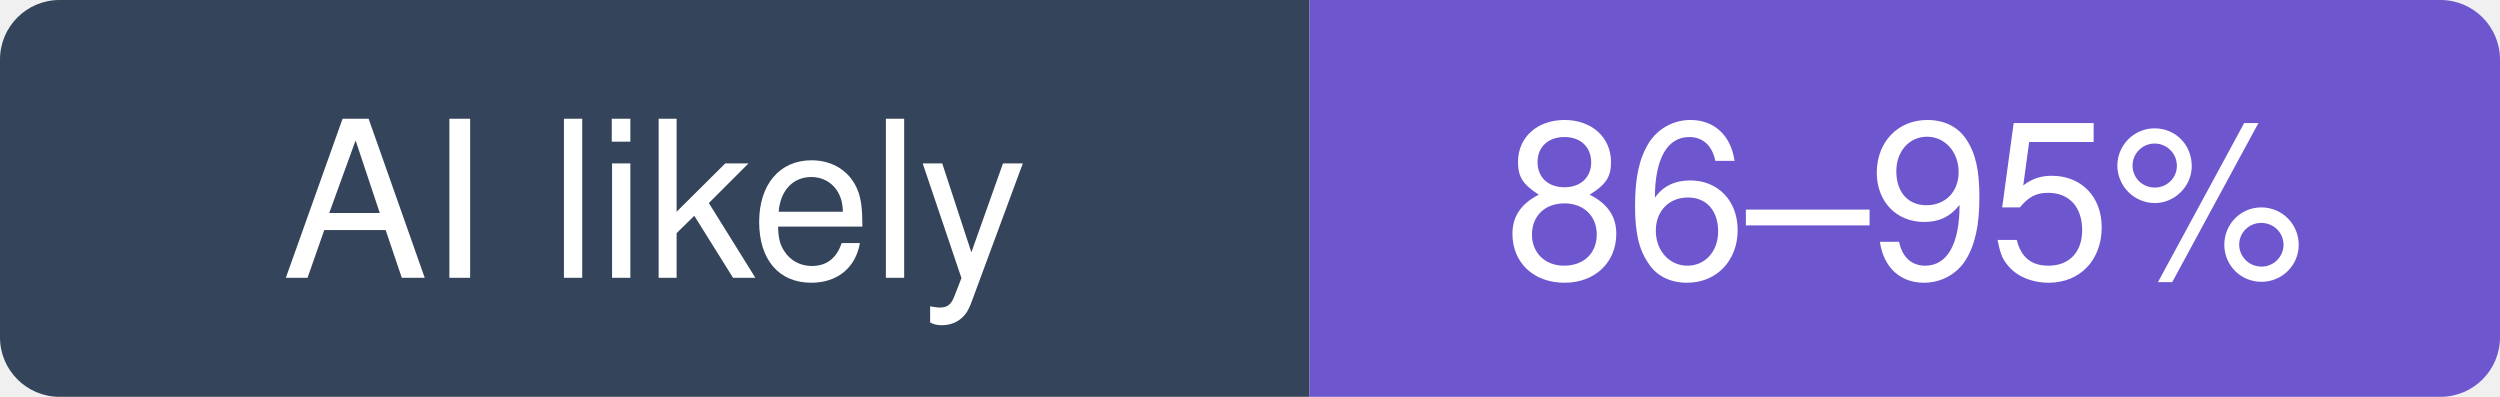
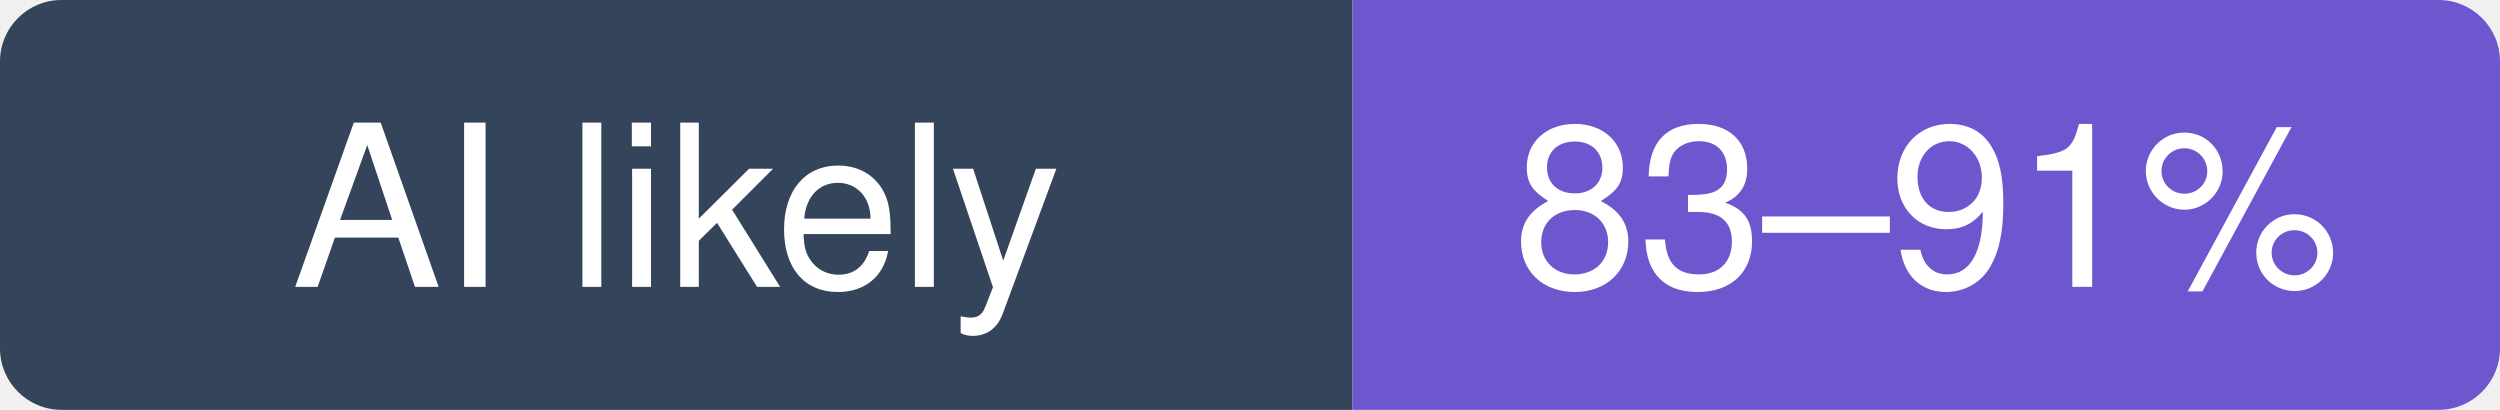
- <svg xmlns="http://www.w3.org/2000/svg" width="126" height="20" viewBox="0 0 126 20" role="img" aria-label="Graphify-Labs/graphify: likely 86–95% of recent commits involve an AI agent (experimental estimate; 43% disclosed)">
+ <svg xmlns="http://www.w3.org/2000/svg" width="122" height="20" viewBox="0 0 122 20" role="img" aria-label="Graphify-Labs/graphify: likely 83–91% of recent commits involve an AI agent (experimental estimate; 45% disclosed)">
  <clipPath id="hm-l">
-     <rect width="126" height="20" rx="3" />
+     <rect width="122" height="20" rx="3" />
  </clipPath>
  <g clip-path="url(#hm-l)">
    <rect width="66" height="20" fill="#34445A" />
-     <rect x="66" width="60" height="20" fill="#6E56CF" />
+     <rect x="66" width="56" height="20" fill="#6E56CF" />
  </g>
  <g fill="#fff" text-anchor="middle" font-family="Verdana, -apple-system, BlinkMacSystemFont, Segoe UI, Helvetica, Arial, Fira Sans, sans-serif" font-size="11">
    <text x="33" y="14">AI likely</text>
-     <text x="96" y="14">86–95%</text>
+     <text x="94" y="14">83–91%</text>
  </g>
</svg>
